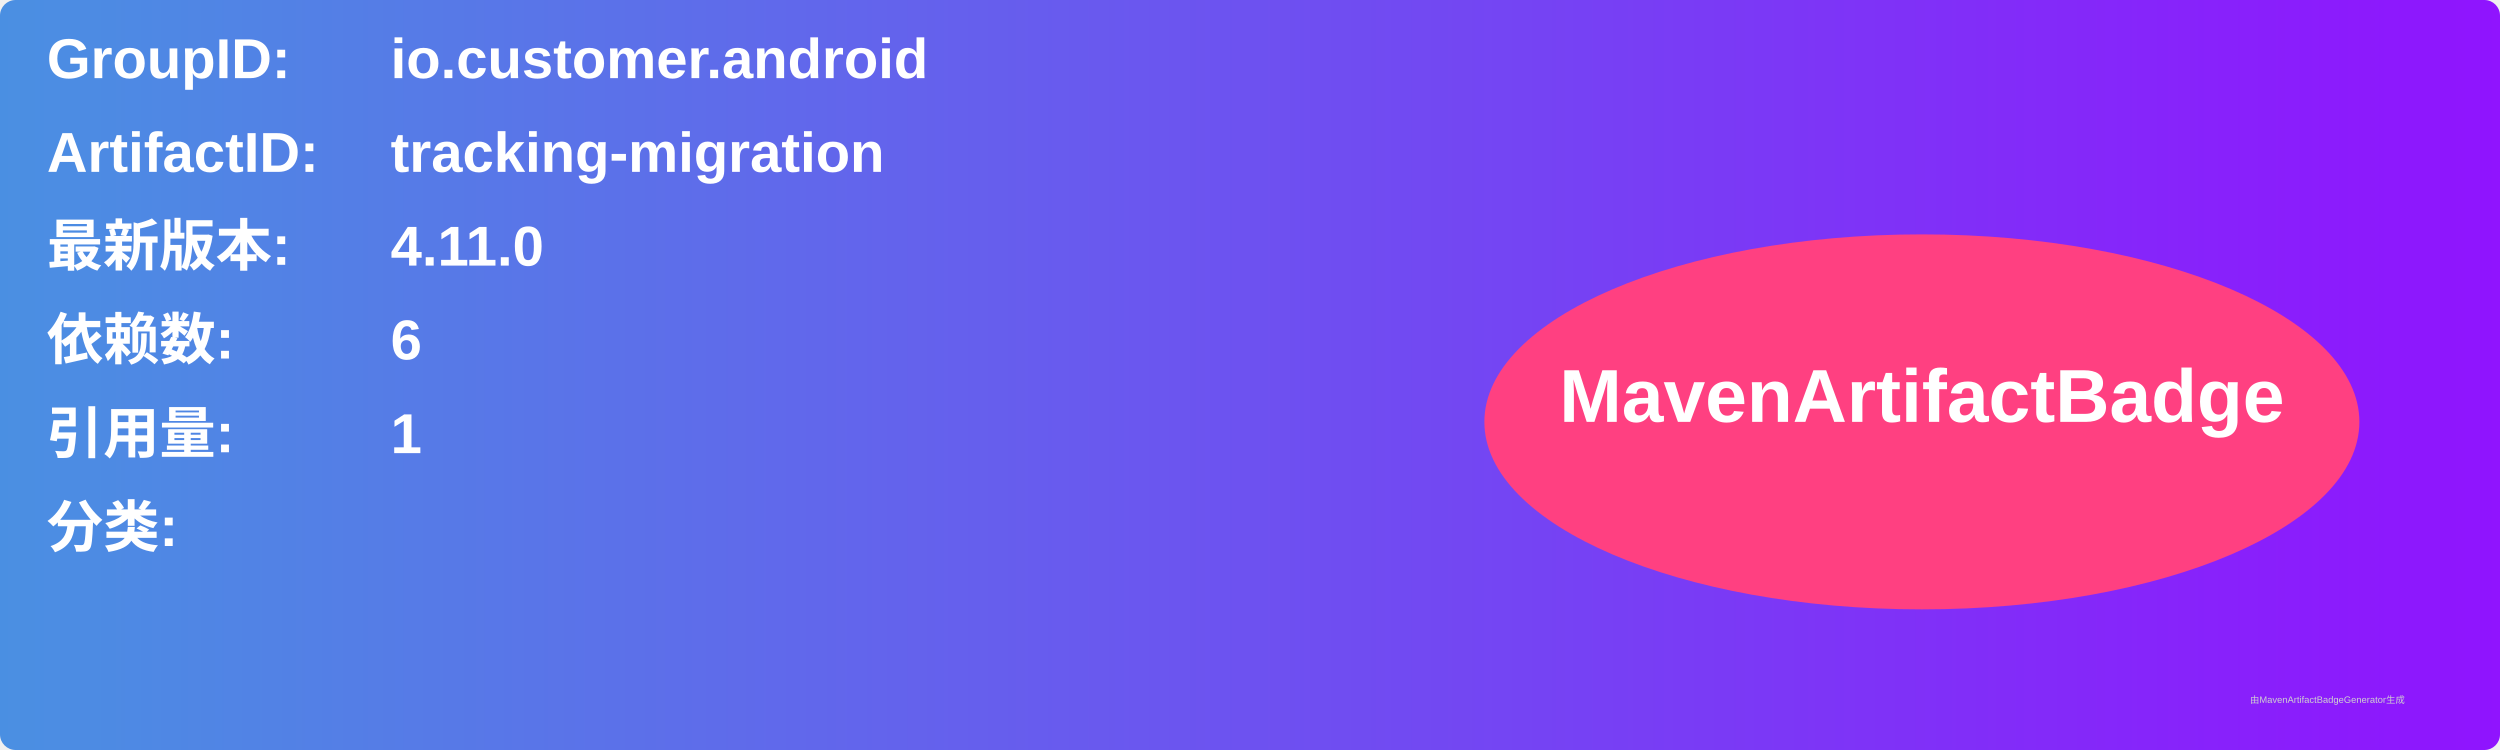
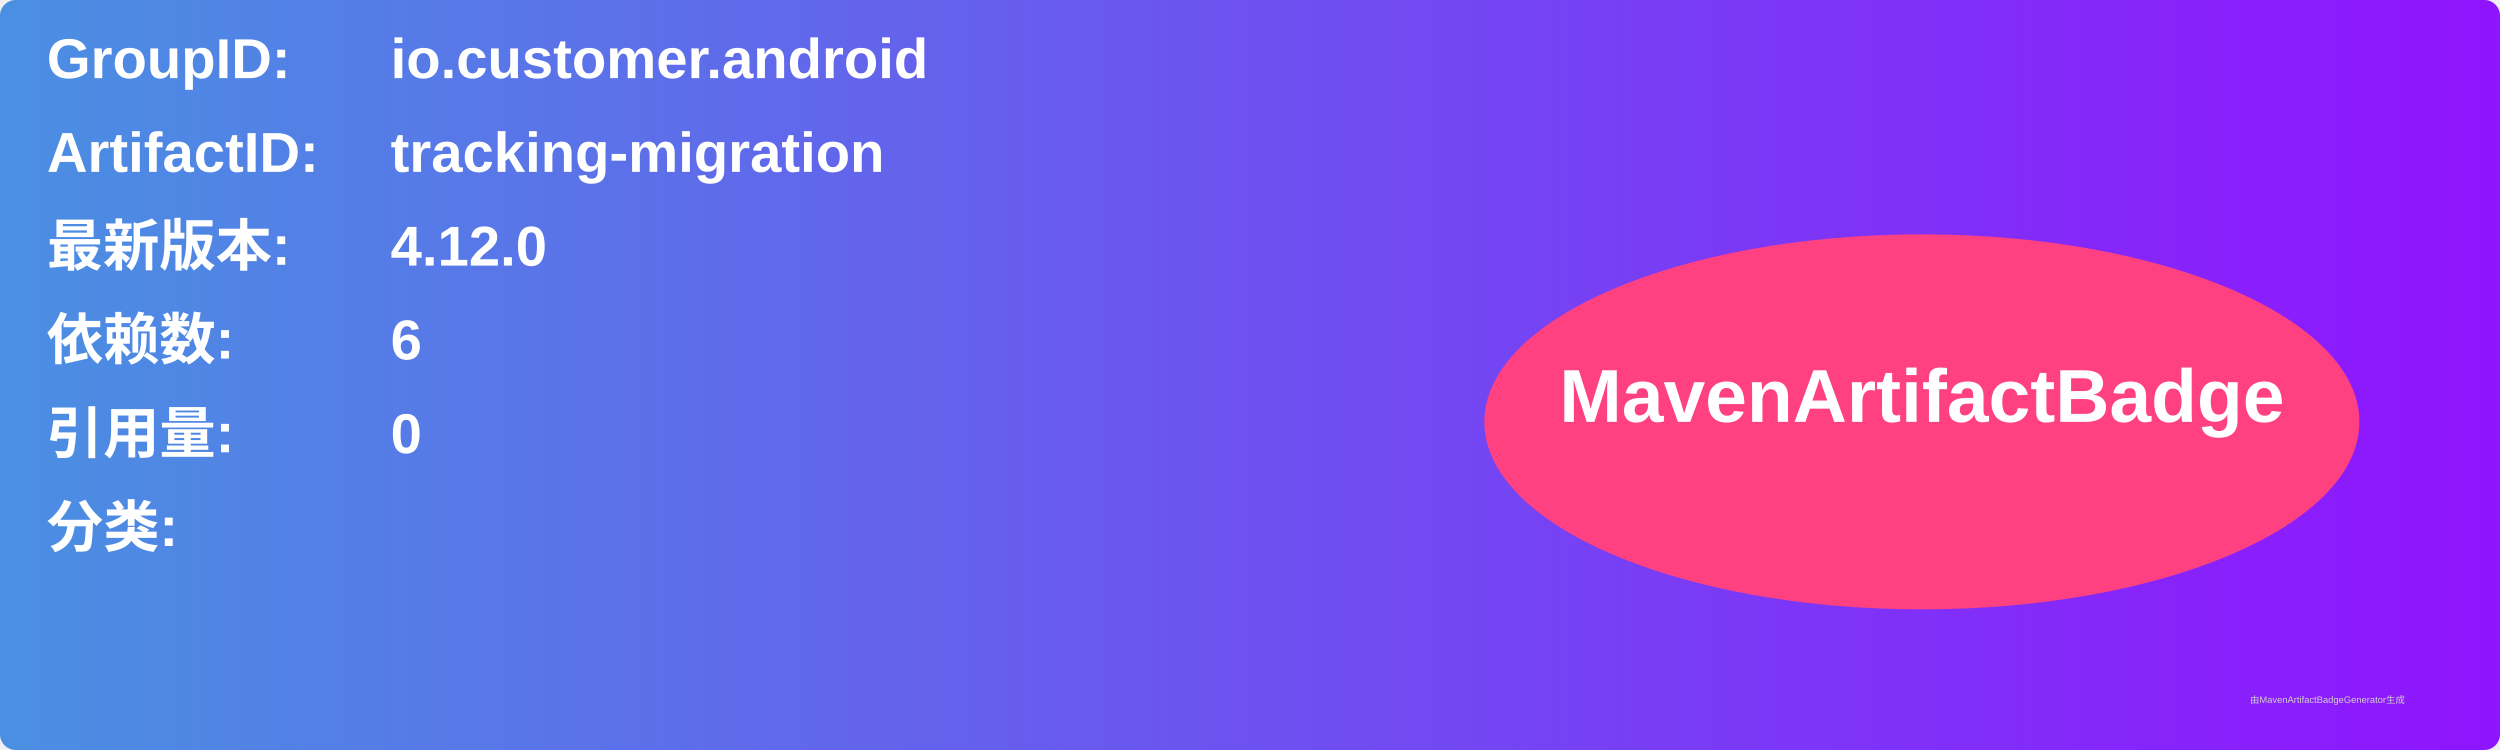
<svg xmlns="http://www.w3.org/2000/svg" width="800" height="240" viewBox="0 0 800 240">
  <linearGradient id="grad" x1="0%" y1="0%" x2="100%" y2="0%">
    <stop offset="0%" stop-color="#4a90e2" />
    <stop offset="100%" stop-color="#9013fe" />
  </linearGradient>
  <rect width="100%" height="100%" rx="5" ry="5" fill="url(#grad)" />
  <g transform="translate(15, 15)">
    <text x="0" y="10" font-family="Arial" font-size="18" fill="white" font-weight="bold" width="260">GroupID:</text>
    <text x="110" y="10" font-family="Arial" font-size="18" fill="white" font-weight="bold" width="460">io.customer.android</text>
    <text x="0" y="40" font-family="Arial" font-size="18" fill="white" font-weight="bold" width="260">ArtifactID:</text>
    <text x="110" y="40" font-family="Arial" font-size="18" fill="white" font-weight="bold" width="460">tracking-migration</text>
    <text x="0" y="70" font-family="Arial" font-size="18" fill="white" font-weight="bold">最新版本:</text>
    <text x="110" y="70" font-family="Arial" font-size="18" fill="white" font-weight="bold">
-       <tspan font-weight="bold">4.11.0</tspan>
+       <tspan font-weight="bold">4.12.0</tspan>
    </text>
    <text x="0" y="100" font-family="Arial" font-size="18" fill="white" font-weight="bold">依赖数: </text>
    <text x="110" y="100" font-family="Arial" font-size="18" fill="white">
      <tspan font-weight="bold">6</tspan>
    </text>
    <text x="0" y="130" font-family="Arial" font-size="18" fill="white" font-weight="bold">引用量: </text>
    <text x="110" y="130" font-family="Arial" font-size="18" fill="white">
-       <tspan font-weight="bold">1</tspan>
+       <tspan font-weight="bold">0</tspan>
    </text>
    <text x="0" y="160" font-family="Arial" font-size="18" fill="white" font-weight="bold">分类:</text>
    <text x="10" y="190" font-family="Arial" font-size="10" fill="white">
      <tspan font-weight="bold" />
    </text>
    <ellipse cx="600" cy="120" rx="140" ry="60" fill="#ff4081" />
    <text x="600" y="120" text-anchor="middle" font-family="Arial" font-size="24" fill="white" font-weight="bold">MavenArtifactBadge</text>
  </g>
  <text x="720" y="225" font-family="Arial" font-size="3" fill="#d0d0d0">由MavenArtifactBadgeGenerator生成</text>
</svg>
